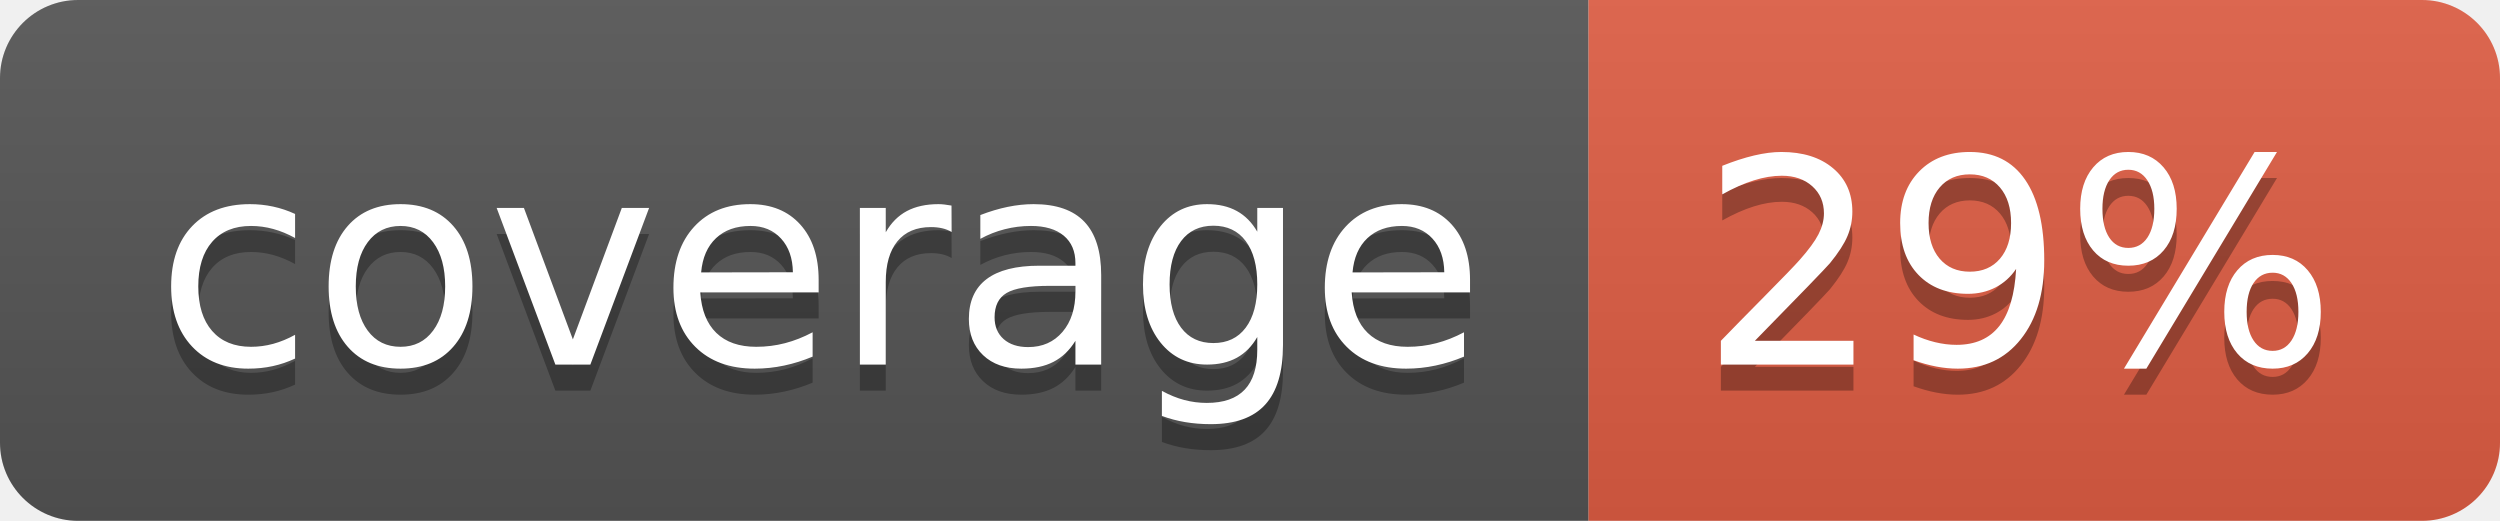
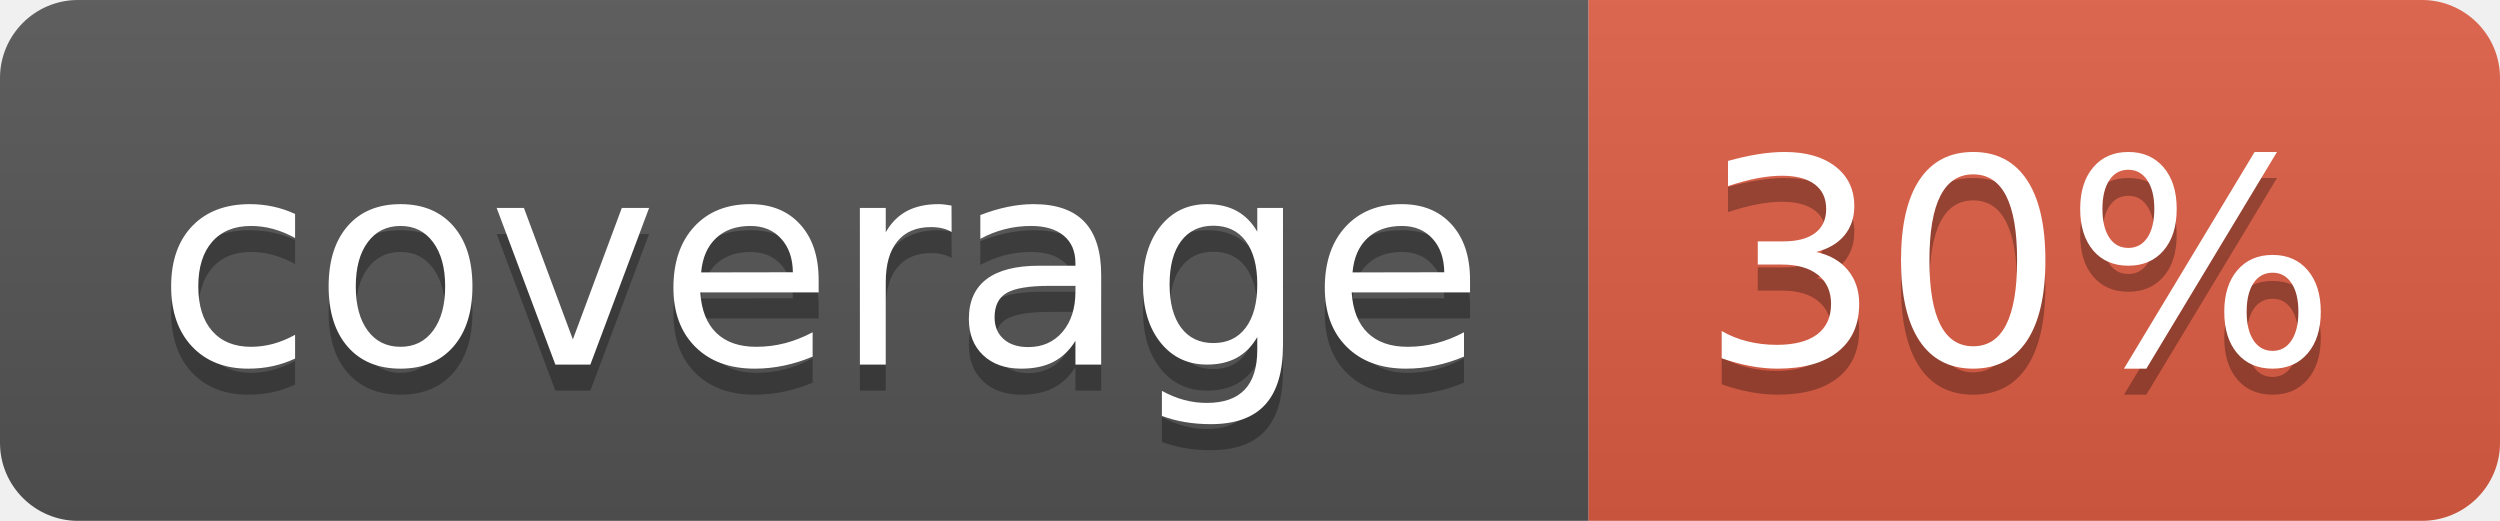
- <svg xmlns="http://www.w3.org/2000/svg" width="96" height="20" role="img" aria-label="coverage: 29%">
+ <svg xmlns="http://www.w3.org/2000/svg" width="96" height="20" role="img" aria-label="coverage: 30%">
  <linearGradient id="s" x2="0" y2="100%">
    <stop offset="0" stop-color="#bbb" stop-opacity=".1" />
    <stop offset="1" stop-opacity=".1" />
  </linearGradient>
  <clipPath id="r">
    <rect width="96" height="20" rx="3" fill="#fff" />
  </clipPath>
  <g clip-path="url(#r)">
    <rect width="61" height="20" fill="#555" />
    <rect x="61" width="35" height="20" fill="#e05d44" />
    <rect width="96" height="20" fill="url(#s)" />
  </g>
  <g fill="#fff" text-anchor="middle" font-family="Verdana,Geneva,DejaVu Sans,sans-serif" text-rendering="geometricPrecision" font-size="110">
    <text aria-hidden="true" x="315" y="150" fill="#010101" fill-opacity=".3" transform="scale(.1)" textLength="510">coverage</text>
    <text x="315" y="140" transform="scale(.1)" fill="#fff" textLength="510">coverage</text>
-     <text aria-hidden="true" x="775" y="150" fill="#010101" fill-opacity=".3" transform="scale(.1)" textLength="245">29%</text>
-     <text x="775" y="140" transform="scale(.1)" fill="#fff" textLength="245">29%</text>
+     <text aria-hidden="true" x="775" y="150" fill="#010101" fill-opacity=".3" transform="scale(.1)" textLength="245">30%</text>
+     <text x="775" y="140" transform="scale(.1)" fill="#fff" textLength="245">30%</text>
  </g>
</svg>
